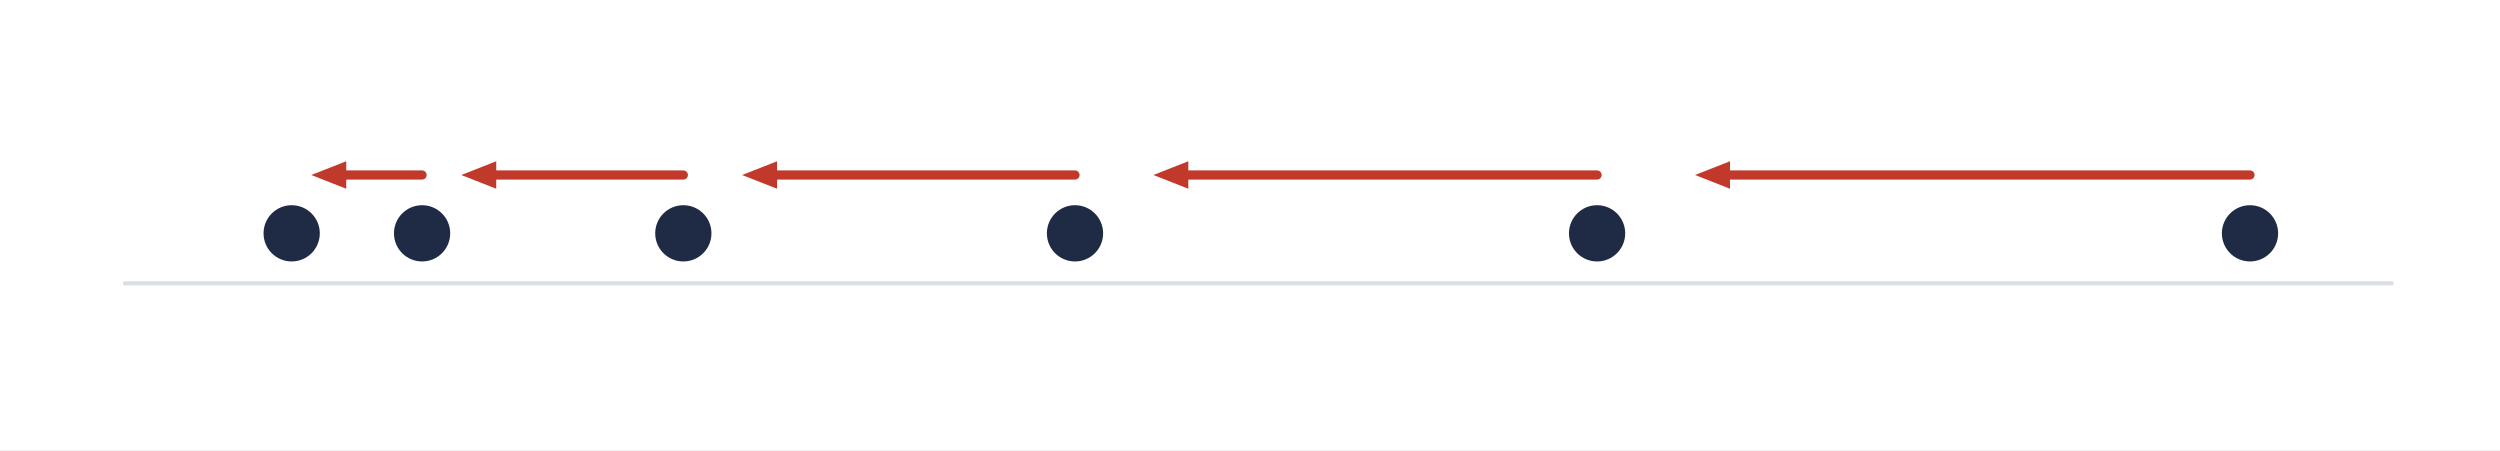
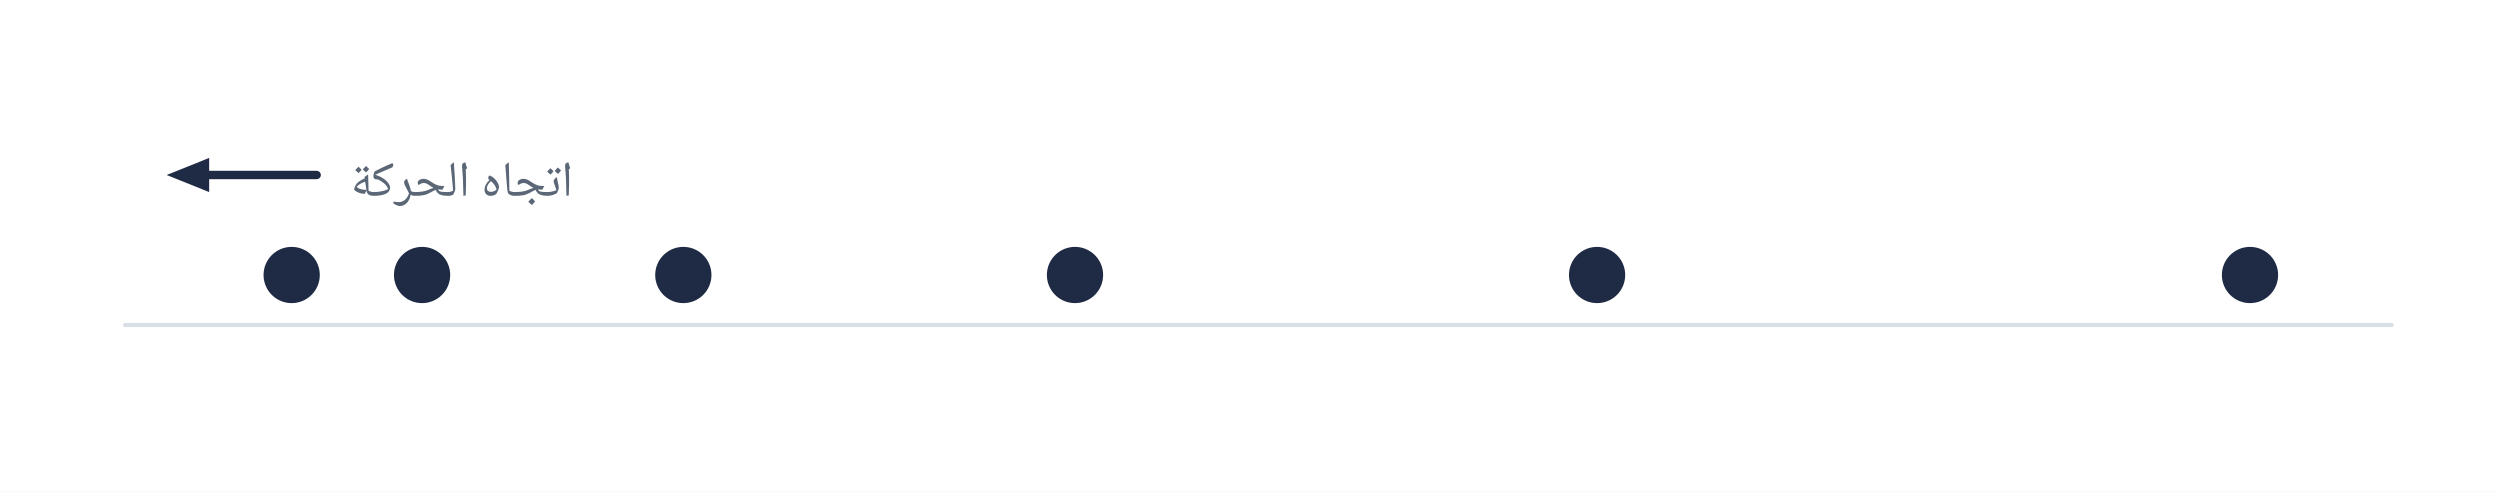
- <svg xmlns="http://www.w3.org/2000/svg" viewBox="0 0 600 108" width="600" height="108">
-   <rect width="600" height="108" fill="#fff" />
-   <line x1="30.0" y1="68.0" x2="574.0" y2="68.0" stroke="#d9dee7" stroke-width="1" stroke-linecap="round" />
-   <circle cx="540.0" cy="56.0" r="6" fill="#1f2a44" stroke="#1f2a44" stroke-width="1.5" />
-   <line x1="540.0" y1="42.0" x2="412.2" y2="42.0" stroke="#c0392b" stroke-width="2.2" stroke-linecap="round" />
-   <polygon points="406.8,42.0 415.2,38.7 415.2,45.3" fill="#c0392b" />
-   <circle cx="383.3" cy="56.0" r="6" fill="#1f2a44" stroke="#1f2a44" stroke-width="1.5" />
-   <line x1="383.3" y1="42.0" x2="282.2" y2="42.0" stroke="#c0392b" stroke-width="2.2" stroke-linecap="round" />
-   <polygon points="276.8,42.0 285.2,38.7 285.2,45.3" fill="#c0392b" />
-   <circle cx="258.0" cy="56.0" r="6" fill="#1f2a44" stroke="#1f2a44" stroke-width="1.5" />
-   <line x1="258.0" y1="42.0" x2="183.5" y2="42.0" stroke="#c0392b" stroke-width="2.2" stroke-linecap="round" />
-   <polygon points="178.1,42.0 186.5,38.7 186.5,45.3" fill="#c0392b" />
-   <circle cx="164.0" cy="56.0" r="6" fill="#1f2a44" stroke="#1f2a44" stroke-width="1.5" />
-   <line x1="164.0" y1="42.0" x2="116.1" y2="42.0" stroke="#c0392b" stroke-width="2.2" stroke-linecap="round" />
-   <polygon points="110.7,42.0 119.1,38.7 119.1,45.3" fill="#c0392b" />
-   <circle cx="101.3" cy="56.0" r="6" fill="#1f2a44" stroke="#1f2a44" stroke-width="1.5" />
-   <line x1="101.3" y1="42.0" x2="80.1" y2="42.0" stroke="#c0392b" stroke-width="2.2" stroke-linecap="round" />
-   <polygon points="74.7,42.0 83.1,38.7 83.1,45.3" fill="#c0392b" />
-   <circle cx="70.0" cy="56.0" r="6" fill="#1f2a44" stroke="#1f2a44" stroke-width="1.5" />
+ <svg xmlns="http://www.w3.org/2000/svg" viewBox="0 0 600 118" width="600" height="118">
+   <rect width="600" height="118" fill="#fff" />
+   <line x1="30.0" y1="78.0" x2="574.0" y2="78.0" stroke="#d9dee7" stroke-width="1" stroke-linecap="round" />
+   <circle cx="540.0" cy="66.0" r="6" fill="#1f2a44" stroke="#1f2a44" stroke-width="1.5" />
+   <circle cx="383.3" cy="66.0" r="6" fill="#1f2a44" stroke="#1f2a44" stroke-width="1.5" />
+   <circle cx="258.0" cy="66.0" r="6" fill="#1f2a44" stroke="#1f2a44" stroke-width="1.5" />
+   <circle cx="164.0" cy="66.0" r="6" fill="#1f2a44" stroke="#1f2a44" stroke-width="1.5" />
+   <circle cx="101.3" cy="66.0" r="6" fill="#1f2a44" stroke="#1f2a44" stroke-width="1.5" />
+   <circle cx="70.0" cy="66.0" r="6" fill="#1f2a44" stroke="#1f2a44" stroke-width="1.5" />
+   <line x1="76.0" y1="42.0" x2="46.6" y2="42.0" stroke="#1f2a44" stroke-width="2" stroke-linecap="round" />
+   <polygon points="40.0,42.0 50.2,37.9 50.2,46.1" fill="#1f2a44" />
+   <text x="84.0" y="47.0" text-anchor="end" font-size="12" fill="#5b6676" font-weight="normal" font-family="'IBM Plex Sans Arabic','Noto Naskh Arabic',Tahoma,Arial,sans-serif" direction="rtl">اتجاه الحركة</text>
</svg>
